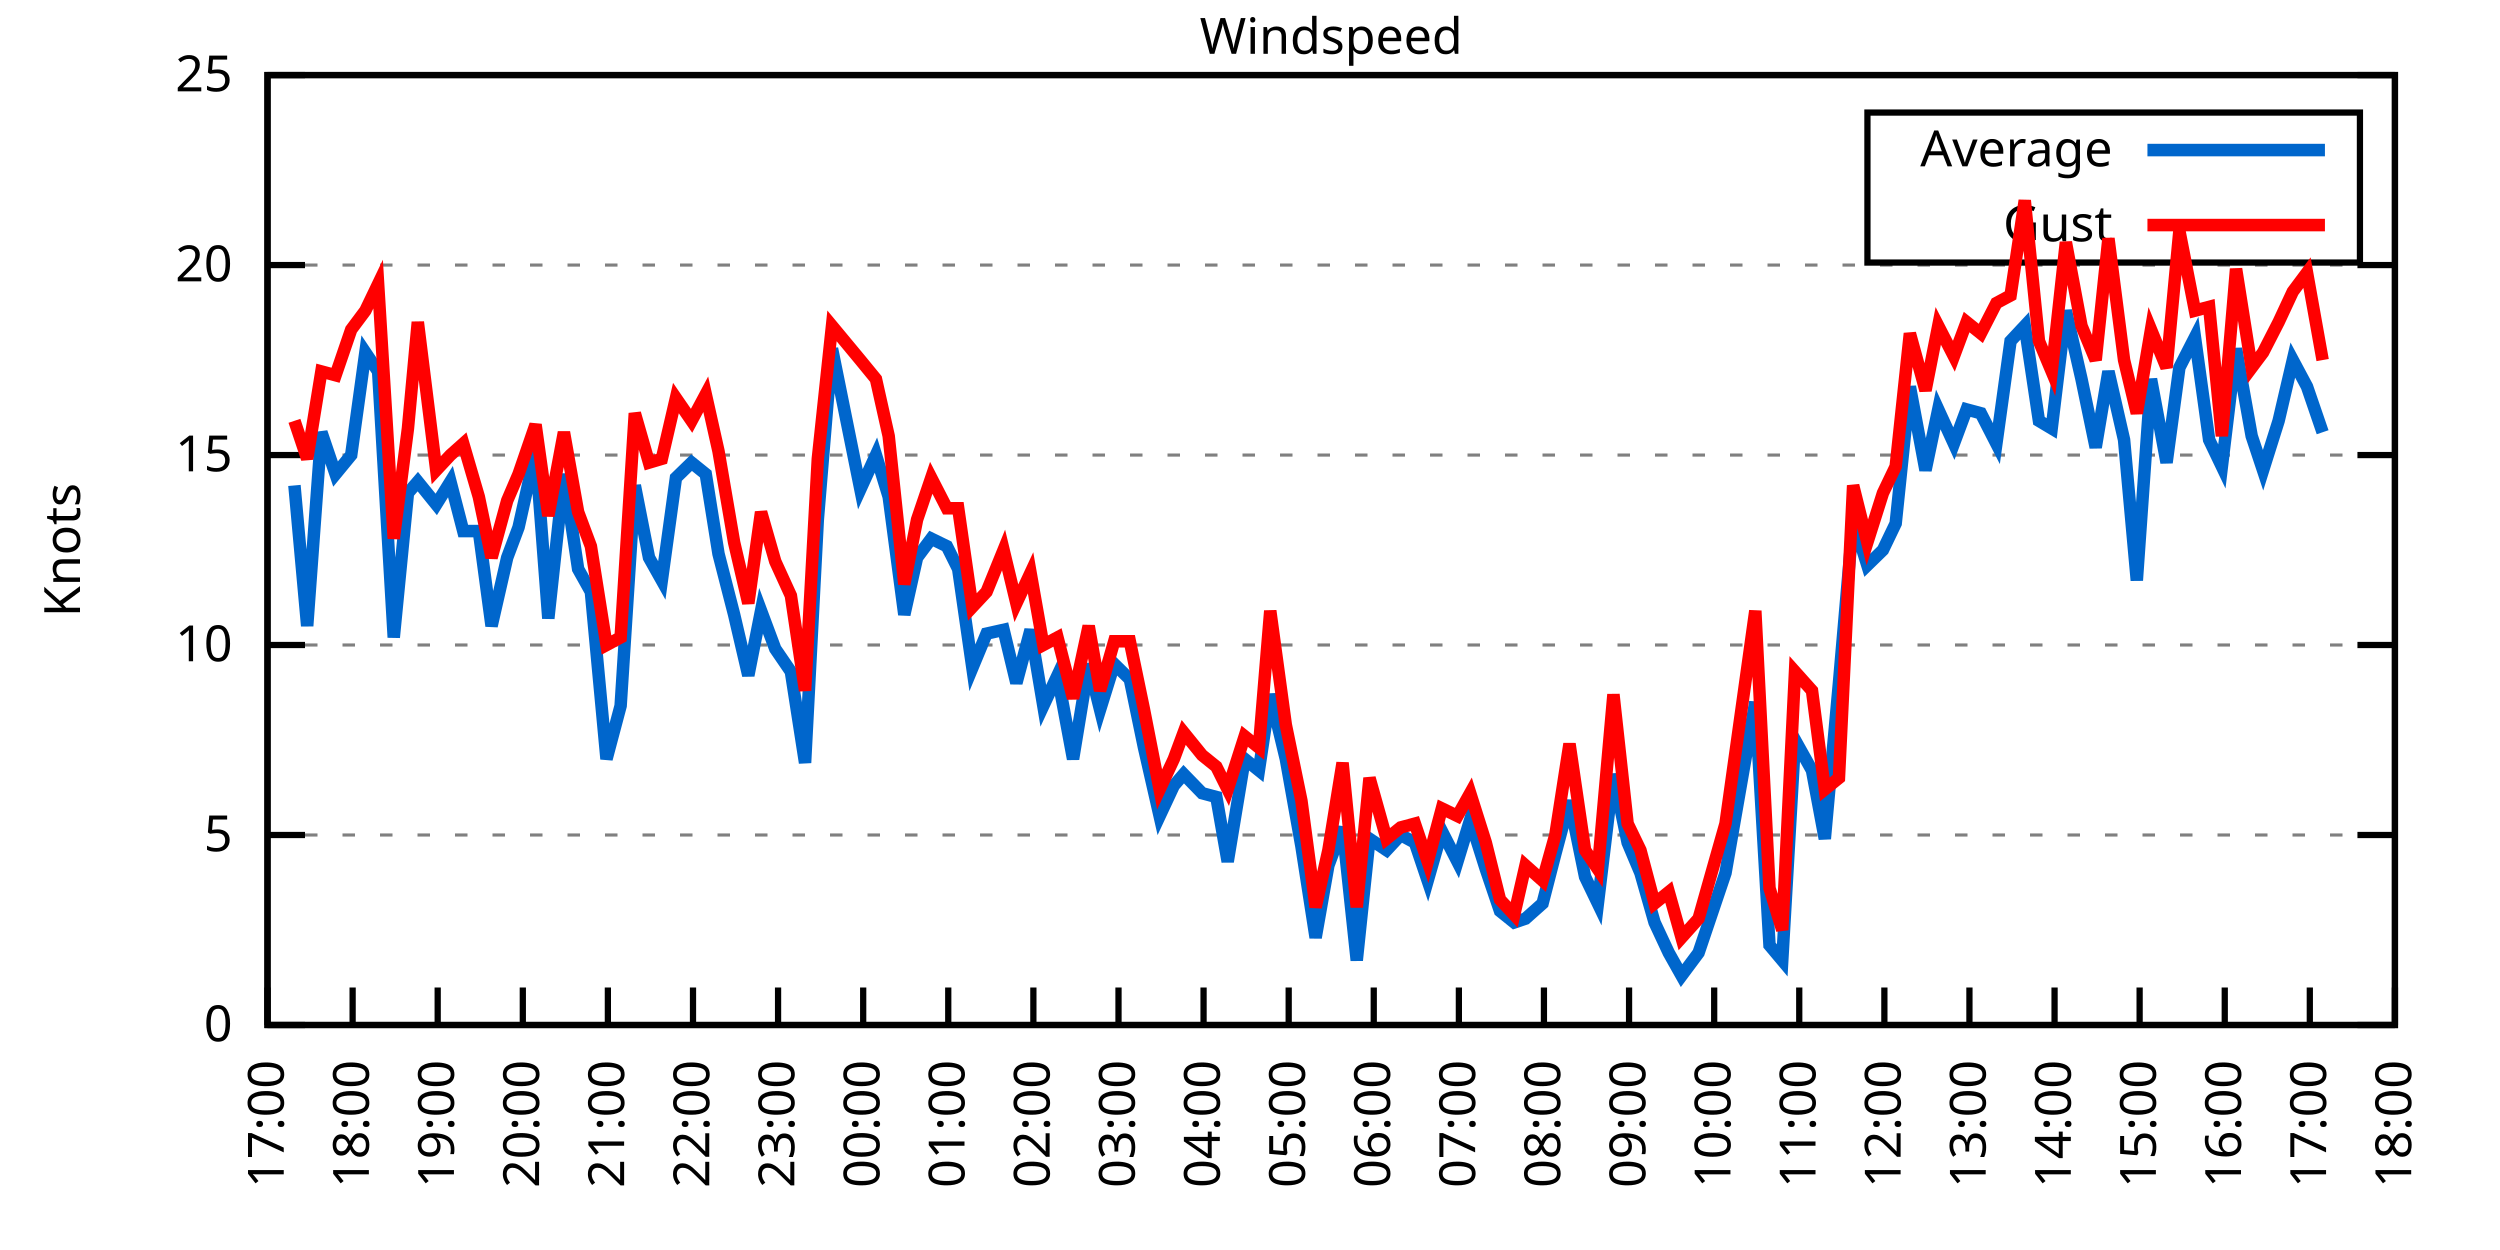
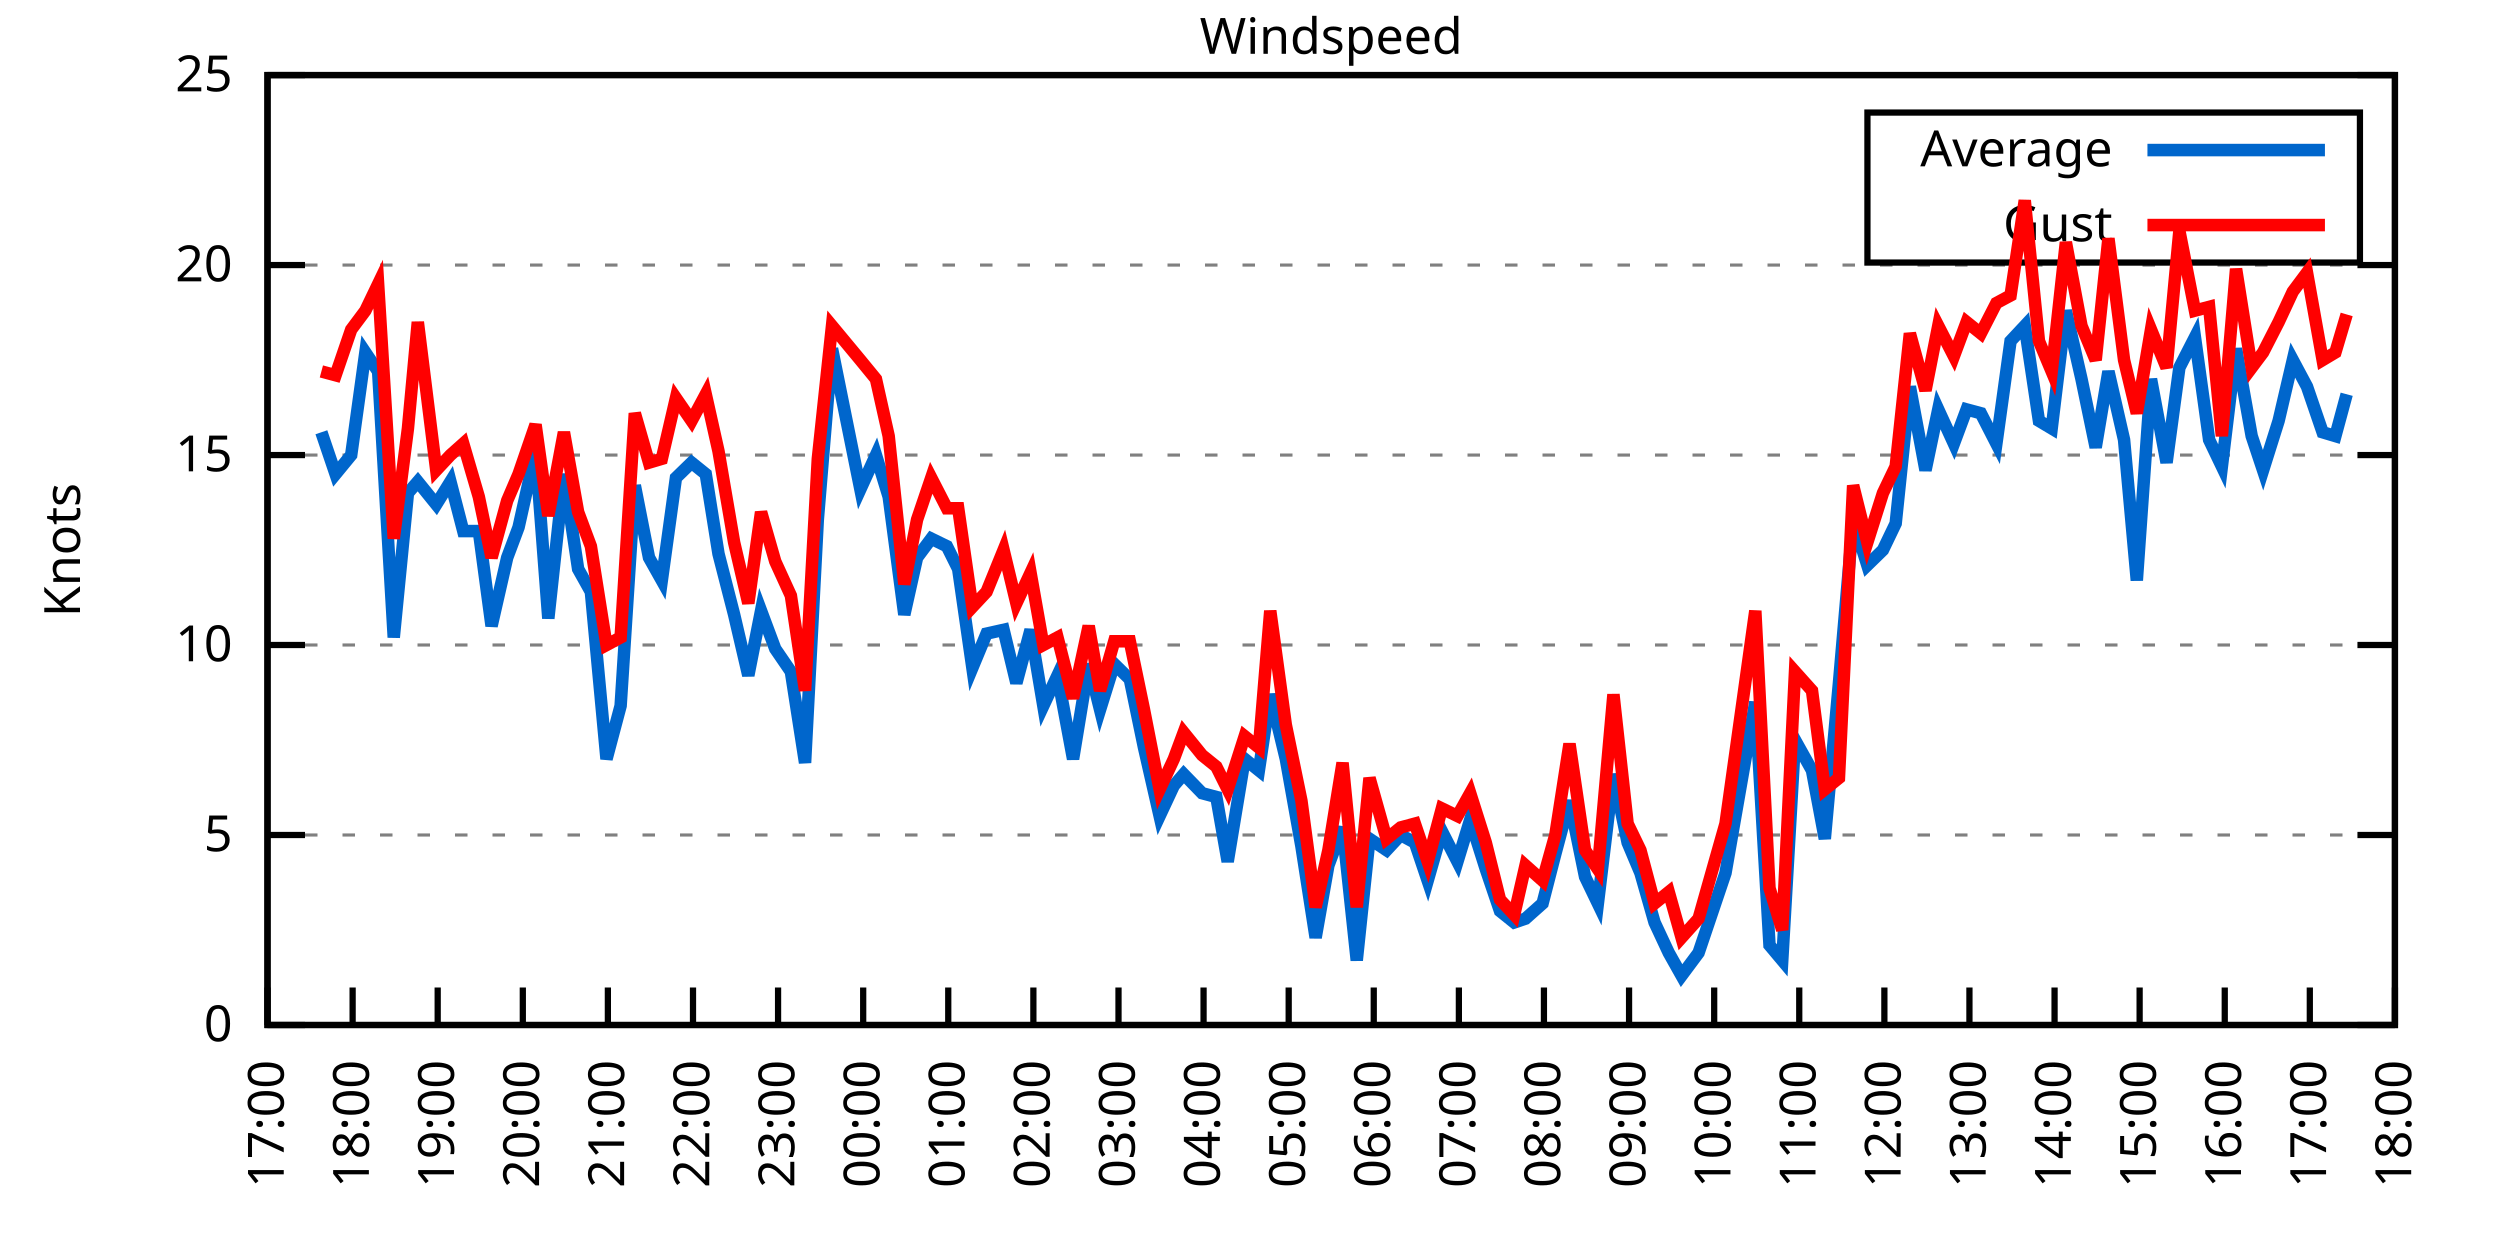
<svg xmlns="http://www.w3.org/2000/svg" xmlns:xlink="http://www.w3.org/1999/xlink" width="400" height="200" viewBox="0 0 400 200">
  <g id="gnuplot_canvas">
    <rect x="0" y="0" width="400" height="200" fill="none" />
    <defs>
      <circle id="gpDot" r="0.5" stroke-width="0.5" stroke="currentColor" />
      <path id="gpPt0" stroke-width="0.333" stroke="currentColor" d="M-1,0 h2 M0,-1 v2" />
      <path id="gpPt1" stroke-width="0.333" stroke="currentColor" d="M-1,-1 L1,1 M1,-1 L-1,1" />
      <path id="gpPt2" stroke-width="0.333" stroke="currentColor" d="M-1,0 L1,0 M0,-1 L0,1 M-1,-1 L1,1 M-1,1 L1,-1" />
      <rect id="gpPt3" stroke-width="0.333" stroke="currentColor" x="-1" y="-1" width="2" height="2" />
      <rect id="gpPt4" stroke-width="0.333" stroke="currentColor" fill="currentColor" x="-1" y="-1" width="2" height="2" />
      <circle id="gpPt5" stroke-width="0.333" stroke="currentColor" cx="0" cy="0" r="1" />
      <use xlink:href="#gpPt5" id="gpPt6" fill="currentColor" stroke="none" />
      <path id="gpPt7" stroke-width="0.333" stroke="currentColor" d="M0,-1.33 L-1.33,0.67 L1.33,0.67 z" />
      <use xlink:href="#gpPt7" id="gpPt8" fill="currentColor" stroke="none" />
      <use xlink:href="#gpPt7" id="gpPt9" stroke="currentColor" transform="rotate(180)" />
      <use xlink:href="#gpPt9" id="gpPt10" fill="currentColor" stroke="none" />
      <use xlink:href="#gpPt3" id="gpPt11" stroke="currentColor" transform="rotate(45)" />
      <use xlink:href="#gpPt11" id="gpPt12" fill="currentColor" stroke="none" />
      <path id="gpPt13" stroke-width="0.333" stroke="currentColor" d="M0,1.330 L1.265,0.411 L0.782,-1.067 L-0.782,-1.076 L-1.265,0.411 z" />
      <use xlink:href="#gpPt13" id="gpPt14" fill="currentColor" stroke="none" />
      <filter id="textbox" filterUnits="objectBoundingBox" x="0" y="0" height="1" width="1">
        <feFlood flood-color="white" flood-opacity="1" result="bgnd" />
        <feComposite in="SourceGraphic" in2="bgnd" operator="atop" />
      </filter>
      <filter id="greybox" filterUnits="objectBoundingBox" x="0" y="0" height="1" width="1">
        <feFlood flood-color="lightgrey" flood-opacity="1" result="grey" />
        <feComposite in="SourceGraphic" in2="grey" operator="atop" />
      </filter>
    </defs>
    <g fill="none" color="white" stroke="currentColor" stroke-width="1.00" stroke-linecap="butt" stroke-linejoin="miter">
</g>
    <g fill="none" color="black" stroke="currentColor" stroke-width="1.00" stroke-linecap="butt" stroke-linejoin="miter">
      <g stroke="none" shape-rendering="crispEdges">
        <polygon fill="rgb(255, 255, 255)" points="42.80,164.00 383.18,164.00 383.18,12.02 42.80,12.02 " />
      </g>
    </g>
    <g fill="none" color="black" stroke="currentColor" stroke-width="1.00" stroke-linecap="butt" stroke-linejoin="miter">
</g>
    <g fill="none" color="black" stroke="black" stroke-width="0.50" stroke-linecap="butt" stroke-linejoin="miter">
</g>
    <g fill="none" color="gray" stroke="currentColor" stroke-width="0.50" stroke-linecap="butt" stroke-linejoin="miter">
      <path stroke="gray" stroke-dasharray="2,4" class="gridline" d="M42.80,164.00 L383.19,164.00  " />
    </g>
    <g fill="none" color="gray" stroke="gray" stroke-width="1.00" stroke-linecap="butt" stroke-linejoin="miter">
</g>
    <g fill="none" color="black" stroke="currentColor" stroke-width="1.00" stroke-linecap="butt" stroke-linejoin="miter">
      <path stroke="black" d="M42.80,164.00 L48.80,164.00 M383.19,164.00 L377.19,164.00  " />
      <g transform="translate(37.20,166.60)" stroke="none" fill="black" font-family="Sans" font-size="8.00" text-anchor="end">
        <text>
          <tspan font-family="Sans"> 0</tspan>
        </text>
      </g>
    </g>
    <g fill="none" color="black" stroke="currentColor" stroke-width="1.00" stroke-linecap="butt" stroke-linejoin="miter">
</g>
    <g fill="none" color="black" stroke="black" stroke-width="0.50" stroke-linecap="butt" stroke-linejoin="miter">
</g>
    <g fill="none" color="gray" stroke="currentColor" stroke-width="0.50" stroke-linecap="butt" stroke-linejoin="miter">
      <path stroke="gray" stroke-dasharray="2,4" class="gridline" d="M42.80,133.60 L383.19,133.60  " />
    </g>
    <g fill="none" color="gray" stroke="gray" stroke-width="1.00" stroke-linecap="butt" stroke-linejoin="miter">
</g>
    <g fill="none" color="black" stroke="currentColor" stroke-width="1.00" stroke-linecap="butt" stroke-linejoin="miter">
      <path stroke="black" d="M42.80,133.60 L48.80,133.60 M383.19,133.60 L377.19,133.60  " />
      <g transform="translate(37.20,136.20)" stroke="none" fill="black" font-family="Sans" font-size="8.00" text-anchor="end">
        <text>
          <tspan font-family="Sans"> 5</tspan>
        </text>
      </g>
    </g>
    <g fill="none" color="black" stroke="currentColor" stroke-width="1.00" stroke-linecap="butt" stroke-linejoin="miter">
</g>
    <g fill="none" color="black" stroke="black" stroke-width="0.50" stroke-linecap="butt" stroke-linejoin="miter">
</g>
    <g fill="none" color="gray" stroke="currentColor" stroke-width="0.50" stroke-linecap="butt" stroke-linejoin="miter">
      <path stroke="gray" stroke-dasharray="2,4" class="gridline" d="M42.80,103.20 L383.19,103.20  " />
    </g>
    <g fill="none" color="gray" stroke="gray" stroke-width="1.00" stroke-linecap="butt" stroke-linejoin="miter">
</g>
    <g fill="none" color="black" stroke="currentColor" stroke-width="1.00" stroke-linecap="butt" stroke-linejoin="miter">
      <path stroke="black" d="M42.80,103.20 L48.80,103.20 M383.19,103.20 L377.19,103.20  " />
      <g transform="translate(37.20,105.80)" stroke="none" fill="black" font-family="Sans" font-size="8.00" text-anchor="end">
        <text>
          <tspan font-family="Sans"> 10</tspan>
        </text>
      </g>
    </g>
    <g fill="none" color="black" stroke="currentColor" stroke-width="1.00" stroke-linecap="butt" stroke-linejoin="miter">
</g>
    <g fill="none" color="black" stroke="black" stroke-width="0.50" stroke-linecap="butt" stroke-linejoin="miter">
</g>
    <g fill="none" color="gray" stroke="currentColor" stroke-width="0.50" stroke-linecap="butt" stroke-linejoin="miter">
      <path stroke="gray" stroke-dasharray="2,4" class="gridline" d="M42.80,72.81 L383.19,72.81  " />
    </g>
    <g fill="none" color="gray" stroke="gray" stroke-width="1.00" stroke-linecap="butt" stroke-linejoin="miter">
</g>
    <g fill="none" color="black" stroke="currentColor" stroke-width="1.00" stroke-linecap="butt" stroke-linejoin="miter">
      <path stroke="black" d="M42.80,72.81 L48.80,72.81 M383.19,72.81 L377.19,72.81  " />
      <g transform="translate(37.20,75.41)" stroke="none" fill="black" font-family="Sans" font-size="8.00" text-anchor="end">
        <text>
          <tspan font-family="Sans"> 15</tspan>
        </text>
      </g>
    </g>
    <g fill="none" color="black" stroke="currentColor" stroke-width="1.00" stroke-linecap="butt" stroke-linejoin="miter">
</g>
    <g fill="none" color="black" stroke="black" stroke-width="0.50" stroke-linecap="butt" stroke-linejoin="miter">
</g>
    <g fill="none" color="gray" stroke="currentColor" stroke-width="0.50" stroke-linecap="butt" stroke-linejoin="miter">
      <path stroke="gray" stroke-dasharray="2,4" class="gridline" d="M42.80,42.41 L383.19,42.41  " />
    </g>
    <g fill="none" color="gray" stroke="gray" stroke-width="1.00" stroke-linecap="butt" stroke-linejoin="miter">
</g>
    <g fill="none" color="black" stroke="currentColor" stroke-width="1.00" stroke-linecap="butt" stroke-linejoin="miter">
      <path stroke="black" d="M42.80,42.41 L48.80,42.41 M383.19,42.41 L377.19,42.41  " />
      <g transform="translate(37.20,45.01)" stroke="none" fill="black" font-family="Sans" font-size="8.00" text-anchor="end">
        <text>
          <tspan font-family="Sans"> 20</tspan>
        </text>
      </g>
    </g>
    <g fill="none" color="black" stroke="currentColor" stroke-width="1.00" stroke-linecap="butt" stroke-linejoin="miter">
</g>
    <g fill="none" color="black" stroke="black" stroke-width="0.50" stroke-linecap="butt" stroke-linejoin="miter">
</g>
    <g fill="none" color="gray" stroke="currentColor" stroke-width="0.50" stroke-linecap="butt" stroke-linejoin="miter">
      <path stroke="gray" stroke-dasharray="2,4" class="gridline" d="M42.80,12.01 L383.19,12.01  " />
    </g>
    <g fill="none" color="gray" stroke="gray" stroke-width="1.00" stroke-linecap="butt" stroke-linejoin="miter">
</g>
    <g fill="none" color="black" stroke="currentColor" stroke-width="1.00" stroke-linecap="butt" stroke-linejoin="miter">
      <path stroke="black" d="M42.80,12.01 L48.80,12.01 M383.19,12.01 L377.19,12.01  " />
      <g transform="translate(37.20,14.61)" stroke="none" fill="black" font-family="Sans" font-size="8.00" text-anchor="end">
        <text>
          <tspan font-family="Sans"> 25</tspan>
        </text>
      </g>
    </g>
    <g fill="none" color="black" stroke="currentColor" stroke-width="1.00" stroke-linecap="butt" stroke-linejoin="miter">
      <path stroke="black" d="M42.80,164.00 L42.80,158.00  " />
      <g transform="translate(45.40,169.60) rotate(270.00)" stroke="none" fill="black" font-family="Sans" font-size="8.00" text-anchor="end">
        <text>
          <tspan font-family="Sans">17:00</tspan>
        </text>
      </g>
    </g>
    <g fill="none" color="black" stroke="currentColor" stroke-width="1.00" stroke-linecap="butt" stroke-linejoin="miter">
      <path stroke="black" d="M56.42,164.00 L56.42,158.00  " />
      <g transform="translate(59.02,169.60) rotate(270.00)" stroke="none" fill="black" font-family="Sans" font-size="8.00" text-anchor="end">
        <text>
          <tspan font-family="Sans">18:00</tspan>
        </text>
      </g>
    </g>
    <g fill="none" color="black" stroke="currentColor" stroke-width="1.00" stroke-linecap="butt" stroke-linejoin="miter">
      <path stroke="black" d="M70.03,164.00 L70.03,158.00  " />
      <g transform="translate(72.63,169.60) rotate(270.00)" stroke="none" fill="black" font-family="Sans" font-size="8.00" text-anchor="end">
        <text>
          <tspan font-family="Sans">19:00</tspan>
        </text>
      </g>
    </g>
    <g fill="none" color="black" stroke="currentColor" stroke-width="1.00" stroke-linecap="butt" stroke-linejoin="miter">
      <path stroke="black" d="M83.65,164.00 L83.65,158.00  " />
      <g transform="translate(86.25,169.60) rotate(270.00)" stroke="none" fill="black" font-family="Sans" font-size="8.00" text-anchor="end">
        <text>
          <tspan font-family="Sans">20:00</tspan>
        </text>
      </g>
    </g>
    <g fill="none" color="black" stroke="currentColor" stroke-width="1.00" stroke-linecap="butt" stroke-linejoin="miter">
      <path stroke="black" d="M97.26,164.00 L97.26,158.00  " />
      <g transform="translate(99.86,169.60) rotate(270.00)" stroke="none" fill="black" font-family="Sans" font-size="8.00" text-anchor="end">
        <text>
          <tspan font-family="Sans">21:00</tspan>
        </text>
      </g>
    </g>
    <g fill="none" color="black" stroke="currentColor" stroke-width="1.00" stroke-linecap="butt" stroke-linejoin="miter">
      <path stroke="black" d="M110.88,164.00 L110.88,158.00  " />
      <g transform="translate(113.48,169.60) rotate(270.00)" stroke="none" fill="black" font-family="Sans" font-size="8.00" text-anchor="end">
        <text>
          <tspan font-family="Sans">22:00</tspan>
        </text>
      </g>
    </g>
    <g fill="none" color="black" stroke="currentColor" stroke-width="1.00" stroke-linecap="butt" stroke-linejoin="miter">
      <path stroke="black" d="M124.49,164.00 L124.49,158.00  " />
      <g transform="translate(127.09,169.60) rotate(270.00)" stroke="none" fill="black" font-family="Sans" font-size="8.00" text-anchor="end">
        <text>
          <tspan font-family="Sans">23:00</tspan>
        </text>
      </g>
    </g>
    <g fill="none" color="black" stroke="currentColor" stroke-width="1.00" stroke-linecap="butt" stroke-linejoin="miter">
      <path stroke="black" d="M138.11,164.00 L138.11,158.00  " />
      <g transform="translate(140.71,169.60) rotate(270.00)" stroke="none" fill="black" font-family="Sans" font-size="8.00" text-anchor="end">
        <text>
          <tspan font-family="Sans">00:00</tspan>
        </text>
      </g>
    </g>
    <g fill="none" color="black" stroke="currentColor" stroke-width="1.00" stroke-linecap="butt" stroke-linejoin="miter">
      <path stroke="black" d="M151.72,164.00 L151.72,158.00  " />
      <g transform="translate(154.32,169.60) rotate(270.00)" stroke="none" fill="black" font-family="Sans" font-size="8.00" text-anchor="end">
        <text>
          <tspan font-family="Sans">01:00</tspan>
        </text>
      </g>
    </g>
    <g fill="none" color="black" stroke="currentColor" stroke-width="1.00" stroke-linecap="butt" stroke-linejoin="miter">
      <path stroke="black" d="M165.34,164.00 L165.34,158.00  " />
      <g transform="translate(167.94,169.60) rotate(270.00)" stroke="none" fill="black" font-family="Sans" font-size="8.00" text-anchor="end">
        <text>
          <tspan font-family="Sans">02:00</tspan>
        </text>
      </g>
    </g>
    <g fill="none" color="black" stroke="currentColor" stroke-width="1.00" stroke-linecap="butt" stroke-linejoin="miter">
      <path stroke="black" d="M178.96,164.00 L178.96,158.00  " />
      <g transform="translate(181.56,169.60) rotate(270.00)" stroke="none" fill="black" font-family="Sans" font-size="8.00" text-anchor="end">
        <text>
          <tspan font-family="Sans">03:00</tspan>
        </text>
      </g>
    </g>
    <g fill="none" color="black" stroke="currentColor" stroke-width="1.00" stroke-linecap="butt" stroke-linejoin="miter">
      <path stroke="black" d="M192.57,164.00 L192.57,158.00  " />
      <g transform="translate(195.17,169.60) rotate(270.00)" stroke="none" fill="black" font-family="Sans" font-size="8.00" text-anchor="end">
        <text>
          <tspan font-family="Sans">04:00</tspan>
        </text>
      </g>
    </g>
    <g fill="none" color="black" stroke="currentColor" stroke-width="1.00" stroke-linecap="butt" stroke-linejoin="miter">
      <path stroke="black" d="M206.19,164.00 L206.19,158.00  " />
      <g transform="translate(208.79,169.60) rotate(270.00)" stroke="none" fill="black" font-family="Sans" font-size="8.00" text-anchor="end">
        <text>
          <tspan font-family="Sans">05:00</tspan>
        </text>
      </g>
    </g>
    <g fill="none" color="black" stroke="currentColor" stroke-width="1.00" stroke-linecap="butt" stroke-linejoin="miter">
      <path stroke="black" d="M219.80,164.00 L219.80,158.00  " />
      <g transform="translate(222.40,169.60) rotate(270.00)" stroke="none" fill="black" font-family="Sans" font-size="8.00" text-anchor="end">
        <text>
          <tspan font-family="Sans">06:00</tspan>
        </text>
      </g>
    </g>
    <g fill="none" color="black" stroke="currentColor" stroke-width="1.00" stroke-linecap="butt" stroke-linejoin="miter">
      <path stroke="black" d="M233.42,164.00 L233.42,158.00  " />
      <g transform="translate(236.02,169.60) rotate(270.00)" stroke="none" fill="black" font-family="Sans" font-size="8.00" text-anchor="end">
        <text>
          <tspan font-family="Sans">07:00</tspan>
        </text>
      </g>
    </g>
    <g fill="none" color="black" stroke="currentColor" stroke-width="1.00" stroke-linecap="butt" stroke-linejoin="miter">
      <path stroke="black" d="M247.03,164.00 L247.03,158.00  " />
      <g transform="translate(249.63,169.60) rotate(270.00)" stroke="none" fill="black" font-family="Sans" font-size="8.00" text-anchor="end">
        <text>
          <tspan font-family="Sans">08:00</tspan>
        </text>
      </g>
    </g>
    <g fill="none" color="black" stroke="currentColor" stroke-width="1.00" stroke-linecap="butt" stroke-linejoin="miter">
      <path stroke="black" d="M260.65,164.00 L260.65,158.00  " />
      <g transform="translate(263.25,169.60) rotate(270.00)" stroke="none" fill="black" font-family="Sans" font-size="8.00" text-anchor="end">
        <text>
          <tspan font-family="Sans">09:00</tspan>
        </text>
      </g>
    </g>
    <g fill="none" color="black" stroke="currentColor" stroke-width="1.00" stroke-linecap="butt" stroke-linejoin="miter">
      <path stroke="black" d="M274.27,164.00 L274.27,158.00  " />
      <g transform="translate(276.87,169.60) rotate(270.00)" stroke="none" fill="black" font-family="Sans" font-size="8.00" text-anchor="end">
        <text>
          <tspan font-family="Sans">10:00</tspan>
        </text>
      </g>
    </g>
    <g fill="none" color="black" stroke="currentColor" stroke-width="1.00" stroke-linecap="butt" stroke-linejoin="miter">
      <path stroke="black" d="M287.88,164.00 L287.88,158.00  " />
      <g transform="translate(290.48,169.60) rotate(270.00)" stroke="none" fill="black" font-family="Sans" font-size="8.00" text-anchor="end">
        <text>
          <tspan font-family="Sans">11:00</tspan>
        </text>
      </g>
    </g>
    <g fill="none" color="black" stroke="currentColor" stroke-width="1.00" stroke-linecap="butt" stroke-linejoin="miter">
      <path stroke="black" d="M301.50,164.00 L301.50,158.00  " />
      <g transform="translate(304.10,169.60) rotate(270.00)" stroke="none" fill="black" font-family="Sans" font-size="8.00" text-anchor="end">
        <text>
          <tspan font-family="Sans">12:00</tspan>
        </text>
      </g>
    </g>
    <g fill="none" color="black" stroke="currentColor" stroke-width="1.00" stroke-linecap="butt" stroke-linejoin="miter">
      <path stroke="black" d="M315.11,164.00 L315.11,158.00  " />
      <g transform="translate(317.71,169.60) rotate(270.00)" stroke="none" fill="black" font-family="Sans" font-size="8.00" text-anchor="end">
        <text>
          <tspan font-family="Sans">13:00</tspan>
        </text>
      </g>
    </g>
    <g fill="none" color="black" stroke="currentColor" stroke-width="1.00" stroke-linecap="butt" stroke-linejoin="miter">
      <path stroke="black" d="M328.73,164.00 L328.73,158.00  " />
      <g transform="translate(331.33,169.60) rotate(270.00)" stroke="none" fill="black" font-family="Sans" font-size="8.00" text-anchor="end">
        <text>
          <tspan font-family="Sans">14:00</tspan>
        </text>
      </g>
    </g>
    <g fill="none" color="black" stroke="currentColor" stroke-width="1.00" stroke-linecap="butt" stroke-linejoin="miter">
      <path stroke="black" d="M342.34,164.00 L342.34,158.00  " />
      <g transform="translate(344.94,169.60) rotate(270.00)" stroke="none" fill="black" font-family="Sans" font-size="8.00" text-anchor="end">
        <text>
          <tspan font-family="Sans">15:00</tspan>
        </text>
      </g>
    </g>
    <g fill="none" color="black" stroke="currentColor" stroke-width="1.00" stroke-linecap="butt" stroke-linejoin="miter">
      <path stroke="black" d="M355.96,164.00 L355.96,158.00  " />
      <g transform="translate(358.56,169.60) rotate(270.00)" stroke="none" fill="black" font-family="Sans" font-size="8.00" text-anchor="end">
        <text>
          <tspan font-family="Sans">16:00</tspan>
        </text>
      </g>
    </g>
    <g fill="none" color="black" stroke="currentColor" stroke-width="1.00" stroke-linecap="butt" stroke-linejoin="miter">
      <path stroke="black" d="M369.57,164.00 L369.57,158.00  " />
      <g transform="translate(372.17,169.60) rotate(270.00)" stroke="none" fill="black" font-family="Sans" font-size="8.00" text-anchor="end">
        <text>
          <tspan font-family="Sans">17:00</tspan>
        </text>
      </g>
    </g>
    <g fill="none" color="black" stroke="currentColor" stroke-width="1.00" stroke-linecap="butt" stroke-linejoin="miter">
      <path stroke="black" d="M383.19,164.00 L383.19,158.00  " />
      <g transform="translate(385.79,169.60) rotate(270.00)" stroke="none" fill="black" font-family="Sans" font-size="8.00" text-anchor="end">
        <text>
          <tspan font-family="Sans">18:00</tspan>
        </text>
      </g>
    </g>
    <g fill="none" color="black" stroke="currentColor" stroke-width="1.00" stroke-linecap="butt" stroke-linejoin="miter">
</g>
    <g fill="none" color="black" stroke="currentColor" stroke-width="1.00" stroke-linecap="butt" stroke-linejoin="miter">
      <path stroke="black" d="M42.80,12.01 L42.80,164.00 L383.19,164.00 L383.19,12.01 L42.80,12.01 Z  " />
    </g>
    <g fill="none" color="black" stroke="currentColor" stroke-width="1.00" stroke-linecap="butt" stroke-linejoin="miter">
</g>
    <g fill="none" color="black" stroke="currentColor" stroke-width="1.00" stroke-linecap="butt" stroke-linejoin="miter">
      <path stroke="black" d="M298.79,42.01 L298.79,18.01 L377.59,18.01 L377.59,42.01 L298.79,42.01 Z  " />
    </g>
    <g id="Windspeed_plot_1">
      <g fill="none" color="white" stroke="black" stroke-width="2.00" stroke-linecap="butt" stroke-linejoin="miter">
</g>
      <g fill="none" color="black" stroke="currentColor" stroke-width="2.00" stroke-linecap="butt" stroke-linejoin="miter">
        <g transform="translate(337.99,26.61)" stroke="none" fill="black" font-family="Sans" font-size="8.00" text-anchor="end">
          <text>
            <tspan font-family="Sans">Average</tspan>
          </text>
        </g>
      </g>
      <g fill="none" color="black" stroke="currentColor" stroke-width="2.00" stroke-linecap="butt" stroke-linejoin="miter">
-         <path stroke="rgb(  0, 102, 204)" d="M343.59,24.01 L371.99,24.01 M47.11,77.67 L49.15,100.16 L51.42,69.16 L53.69,75.85 L56.19,72.81 L58.46,56.39   L60.50,59.43 L63.00,101.99 L65.27,78.89 L66.85,77.06 L69.80,80.71 L72.07,77.06 L74.12,84.97 L76.61,84.97   L78.65,100.16 L81.15,89.22 L82.97,84.36 L85.69,72.20 L87.73,98.95 L90.23,75.85 L92.50,91.04 L94.54,94.69   L97.04,121.44 L99.30,112.93 L101.57,77.67 L103.84,89.22 L105.89,92.87 L108.15,76.45 L110.65,74.02 L112.92,75.85   L114.96,88.61 L117.46,98.34 L119.73,108.07 L121.77,97.73 L124.04,103.81 L126.54,107.46 L128.81,122.05 L130.85,83.14   L133.12,55.78 L137.66,78.28 L140.15,72.81 L142.19,79.49 L144.69,98.34 L146.73,89.22 L149.00,86.18 L151.50,87.40   L153.31,91.04 L155.58,106.85 L157.85,101.38 L160.57,100.77 L162.62,109.28 L164.89,100.77 L166.93,112.93 L169.20,108.07   L171.69,121.44 L174.19,106.24 L176.01,113.54 L178.28,106.24 L180.77,108.68 L183.04,119.62 L185.54,130.56 L187.81,125.70   L189.39,123.87 L192.34,126.91 L194.61,127.52 L196.43,137.86 L199.15,121.44 L201.42,123.27 L203.24,111.11 L205.73,121.44   L208.23,135.43 L210.50,150.02 L212.54,138.47 L214.81,132.39 L217.08,153.66 L219.12,134.21 L221.85,136.03 L224.11,133.60   L226.38,134.82 L228.43,140.90 L230.70,132.99 L233.19,137.86 L235.23,131.17 L237.73,139.07 L240.00,145.76 L242.27,147.59   L244.08,146.98 L246.81,144.55 L248.85,136.64 L251.12,128.13 L253.61,140.29 L255.66,144.55 L258.15,123.87 L260.42,134.82   L262.47,139.68 L264.73,147.59 L267.00,152.45 L269.05,156.10 L271.77,152.45 L276.08,139.68 L280.85,112.32 L283.12,151.23   L285.16,153.66 L287.20,118.40 L289.92,123.27 L291.97,134.21 L294.23,109.28 L296.50,83.14 L298.77,90.44 L301.27,88.00   L303.31,83.75 L305.58,61.86 L308.08,75.24 L310.12,65.51 L312.62,70.98 L314.66,65.51 L316.93,66.12 L319.42,70.98   L321.69,54.57 L323.96,52.14 L326.23,67.33 L328.27,68.55 L330.54,49.70 L333.04,60.65 L335.31,71.59 L337.35,59.43   L339.85,70.37 L341.89,92.87 L344.16,60.65 L346.65,74.02 L348.70,58.82 L351.19,53.96 L353.46,70.37 L355.50,74.63   L357.77,55.78 L360.27,69.77 L362.09,75.24 L364.58,67.33 L366.85,57.61 L369.12,61.86 L371.62,69.16  " />
+         <path stroke="rgb(  0, 102, 204)" d="M343.59,24.01 L371.99,24.01 M51.42,69.16 L53.69,75.85 L56.19,72.81 L58.46,56.39 L60.50,59.43 L63.00,101.99   L65.27,78.89 L66.85,77.06 L69.80,80.71 L72.07,77.06 L74.12,84.97 L76.61,84.97 L78.65,100.16 L81.15,89.22   L82.97,84.36 L85.69,72.20 L87.73,98.95 L90.23,75.85 L92.50,91.04 L94.54,94.69 L97.04,121.44 L99.30,112.93   L101.57,77.67 L103.84,89.22 L105.89,92.87 L108.15,76.45 L110.65,74.02 L112.92,75.85 L114.96,88.61 L117.46,98.34   L119.73,108.07 L121.77,97.73 L124.04,103.81 L126.54,107.46 L128.81,122.05 L130.85,83.14 L133.12,55.78 L137.66,78.28   L140.15,72.81 L142.19,79.49 L144.69,98.34 L146.73,89.22 L149.00,86.18 L151.50,87.40 L153.31,91.04 L155.58,106.85   L157.85,101.38 L160.57,100.77 L162.62,109.28 L164.89,100.77 L166.93,112.93 L169.20,108.07 L171.69,121.44 L174.19,106.24   L176.01,113.54 L178.28,106.24 L180.77,108.68 L183.04,119.62 L185.54,130.56 L187.81,125.70 L189.39,123.87 L192.34,126.91   L194.61,127.52 L196.43,137.86 L199.15,121.44 L201.42,123.27 L203.24,111.11 L205.73,121.44 L208.23,135.43 L210.50,150.02   L212.54,138.47 L214.81,132.39 L217.08,153.66 L219.12,134.21 L221.85,136.03 L224.11,133.60 L226.38,134.82 L228.43,140.90   L230.70,132.99 L233.19,137.86 L235.23,131.17 L237.73,139.07 L240.00,145.76 L242.27,147.59 L244.08,146.98 L246.81,144.55   L248.85,136.64 L251.12,128.13 L253.61,140.29 L255.66,144.55 L258.15,123.87 L260.42,134.82 L262.47,139.68 L264.73,147.59   L267.00,152.45 L269.05,156.10 L271.77,152.45 L276.08,139.68 L280.85,112.32 L283.12,151.23 L285.16,153.66 L287.20,118.40   L289.92,123.27 L291.97,134.21 L294.23,109.28 L296.50,83.14 L298.77,90.44 L301.27,88.00 L303.31,83.75 L305.58,61.86   L308.08,75.24 L310.12,65.51 L312.62,70.98 L314.66,65.51 L316.93,66.12 L319.42,70.98 L321.69,54.57 L323.96,52.14   L326.23,67.33 L328.27,68.55 L330.54,49.70 L333.04,60.65 L335.31,71.59 L337.35,59.43 L339.85,70.37 L341.89,92.87   L344.16,60.65 L346.65,74.02 L348.70,58.82 L351.19,53.96 L353.46,70.37 L355.50,74.63 L357.77,55.78 L360.27,69.77   L362.09,75.24 L364.58,67.33 L366.85,57.61 L369.12,61.86 L371.62,69.16 L373.66,69.77 L375.47,63.08  " />
      </g>
    </g>
    <g id="Windspeed_plot_2">
      <g fill="none" color="black" stroke="currentColor" stroke-width="2.00" stroke-linecap="butt" stroke-linejoin="miter">
        <g transform="translate(337.99,38.61)" stroke="none" fill="black" font-family="Sans" font-size="8.00" text-anchor="end">
          <text>
            <tspan font-family="Sans">Gust</tspan>
          </text>
        </g>
      </g>
      <g fill="none" color="black" stroke="currentColor" stroke-width="2.00" stroke-linecap="butt" stroke-linejoin="miter">
-         <path stroke="rgb(255,   0,   0)" d="M343.59,36.01 L371.99,36.01 M47.11,67.33 L49.15,73.41 L51.42,59.43 L53.69,60.04 L56.19,52.74 L58.46,49.70   L60.50,45.45 L63.00,86.18 L65.27,68.55 L66.85,51.53 L69.80,75.24 L72.07,72.81 L74.12,70.98 L76.61,79.49   L78.65,89.22 L81.15,80.10 L82.97,75.85 L85.69,67.94 L87.73,82.53 L90.23,69.16 L92.50,81.93 L94.54,87.40   L97.04,103.20 L99.30,101.99 L101.57,66.12 L103.84,74.02 L105.89,73.41 L108.15,63.69 L110.65,67.33 L112.92,63.08   L114.96,72.20 L117.46,86.79 L119.73,96.52 L121.77,81.93 L124.04,89.83 L126.54,95.30 L128.81,110.50 L130.85,73.41   L133.12,52.14 L137.66,57.61 L140.15,60.65 L142.19,69.77 L144.69,93.48 L146.73,83.14 L149.00,76.45 L151.50,81.32   L153.31,81.32 L155.58,97.12 L157.85,94.69 L160.57,88.00 L162.62,96.52 L164.89,91.65 L166.93,103.20 L169.20,101.99   L171.69,111.72 L174.19,100.16 L176.01,110.50 L178.28,102.60 L180.77,102.60 L183.04,113.54 L185.54,126.31 L187.81,121.44   L189.39,117.19 L192.34,120.83 L194.61,122.66 L196.43,126.31 L199.15,117.80 L201.42,119.62 L203.24,97.73 L205.73,115.97   L208.23,128.13 L210.50,145.15 L212.54,136.03 L214.81,122.05 L217.08,145.15 L219.12,124.48 L221.85,134.21 L224.11,132.39   L226.38,131.78 L228.43,137.86 L230.70,129.35 L233.19,130.56 L235.23,126.91 L237.73,134.82 L240.00,143.94 L242.27,146.37   L244.08,138.47 L246.81,140.90 L248.85,133.60 L251.12,119.01 L253.61,136.03 L255.66,139.07 L258.15,111.11 L260.42,131.78   L262.47,136.03 L264.73,144.55 L267.00,142.72 L269.05,150.02 L271.77,146.98 L276.08,131.78 L280.85,97.73 L283.12,142.11   L285.16,148.80 L287.20,107.46 L289.92,110.50 L291.97,126.31 L294.23,124.48 L296.50,77.67 L298.77,86.79 L301.27,78.89   L303.31,74.63 L305.58,53.35 L308.08,62.47 L310.12,52.14 L312.62,57.00 L314.66,51.53 L316.93,53.35 L319.42,48.49   L321.69,47.27 L323.96,32.07 L326.23,54.57 L328.27,59.43 L330.54,38.76 L333.04,52.14 L335.31,57.61 L337.35,38.15   L339.85,57.61 L341.89,66.12 L344.16,52.74 L346.65,58.82 L348.70,36.94 L351.19,49.70 L353.46,49.10 L355.50,69.77   L357.77,43.02 L360.27,58.82 L362.09,56.39 L364.58,51.53 L366.85,46.66 L369.12,43.62 L371.62,57.61  " />
+         <path stroke="rgb(255,   0,   0)" d="M343.59,36.01 L371.99,36.01 M51.42,59.43 L53.69,60.04 L56.19,52.74 L58.46,49.70 L60.50,45.45 L63.00,86.18   L65.27,68.55 L66.85,51.53 L69.80,75.24 L72.07,72.81 L74.12,70.98 L76.61,79.49 L78.65,89.22 L81.15,80.10   L82.97,75.85 L85.69,67.94 L87.73,82.53 L90.23,69.16 L92.50,81.93 L94.54,87.40 L97.04,103.20 L99.30,101.99   L101.57,66.12 L103.84,74.02 L105.89,73.41 L108.15,63.69 L110.65,67.33 L112.92,63.08 L114.96,72.20 L117.46,86.79   L119.73,96.52 L121.77,81.93 L124.04,89.83 L126.54,95.30 L128.81,110.50 L130.85,73.41 L133.12,52.14 L137.66,57.61   L140.15,60.65 L142.19,69.77 L144.69,93.48 L146.73,83.14 L149.00,76.45 L151.50,81.32 L153.31,81.32 L155.58,97.12   L157.85,94.69 L160.57,88.00 L162.62,96.52 L164.89,91.65 L166.93,103.20 L169.20,101.99 L171.69,111.72 L174.19,100.16   L176.01,110.50 L178.28,102.60 L180.77,102.60 L183.04,113.54 L185.54,126.31 L187.81,121.44 L189.39,117.19 L192.34,120.83   L194.61,122.66 L196.43,126.31 L199.15,117.80 L201.42,119.62 L203.24,97.73 L205.73,115.97 L208.23,128.13 L210.50,145.15   L212.54,136.03 L214.81,122.05 L217.08,145.15 L219.12,124.48 L221.85,134.21 L224.11,132.39 L226.38,131.78 L228.43,137.86   L230.70,129.35 L233.19,130.56 L235.23,126.91 L237.73,134.82 L240.00,143.94 L242.27,146.37 L244.08,138.47 L246.81,140.90   L248.85,133.60 L251.12,119.01 L253.61,136.03 L255.66,139.07 L258.15,111.11 L260.42,131.78 L262.47,136.03 L264.73,144.55   L267.00,142.72 L269.05,150.02 L271.77,146.98 L276.08,131.78 L280.85,97.73 L283.12,142.11 L285.16,148.80 L287.20,107.46   L289.92,110.50 L291.97,126.31 L294.23,124.48 L296.50,77.67 L298.77,86.79 L301.27,78.89 L303.31,74.63 L305.58,53.35   L308.08,62.47 L310.12,52.14 L312.62,57.00 L314.66,51.53 L316.93,53.35 L319.42,48.49 L321.69,47.27 L323.96,32.07   L326.23,54.57 L328.27,59.43 L330.54,38.76 L333.04,52.14 L335.31,57.61 L337.35,38.15 L339.85,57.61 L341.89,66.12   L344.16,52.74 L346.65,58.82 L348.70,36.94 L351.19,49.70 L353.46,49.10 L355.50,69.77 L357.77,43.02 L360.27,58.82   L362.09,56.39 L364.58,51.53 L366.85,46.66 L369.12,43.62 L371.62,57.61 L373.66,56.39 L375.47,50.31  " />
      </g>
    </g>
    <g fill="none" color="black" stroke="currentColor" stroke-width="2.00" stroke-linecap="butt" stroke-linejoin="miter">
</g>
    <g fill="none" color="black" stroke="black" stroke-width="1.00" stroke-linecap="butt" stroke-linejoin="miter">
</g>
    <g fill="none" color="black" stroke="currentColor" stroke-width="1.00" stroke-linecap="butt" stroke-linejoin="miter">
      <path stroke="black" d="M42.80,12.01 L42.80,164.00 L383.19,164.00 L383.19,12.01 L42.80,12.01 Z  " />
      <g transform="translate(12.80,88.01) rotate(270.00)" stroke="none" fill="black" font-family="Sans" font-size="8.00" text-anchor="middle">
        <text>
          <tspan font-family="Sans">Knots</tspan>
        </text>
      </g>
    </g>
    <g fill="none" color="black" stroke="currentColor" stroke-width="1.00" stroke-linecap="butt" stroke-linejoin="miter">
</g>
    <g fill="none" color="black" stroke="currentColor" stroke-width="1.00" stroke-linecap="butt" stroke-linejoin="miter">
      <g transform="translate(212.99,8.61)" stroke="none" fill="black" font-family="Sans" font-size="8.00" text-anchor="middle">
        <text>
          <tspan font-family="Sans">Windspeed</tspan>
        </text>
      </g>
    </g>
    <g fill="none" color="black" stroke="currentColor" stroke-width="1.00" stroke-linecap="butt" stroke-linejoin="miter">
</g>
  </g>
</svg>
